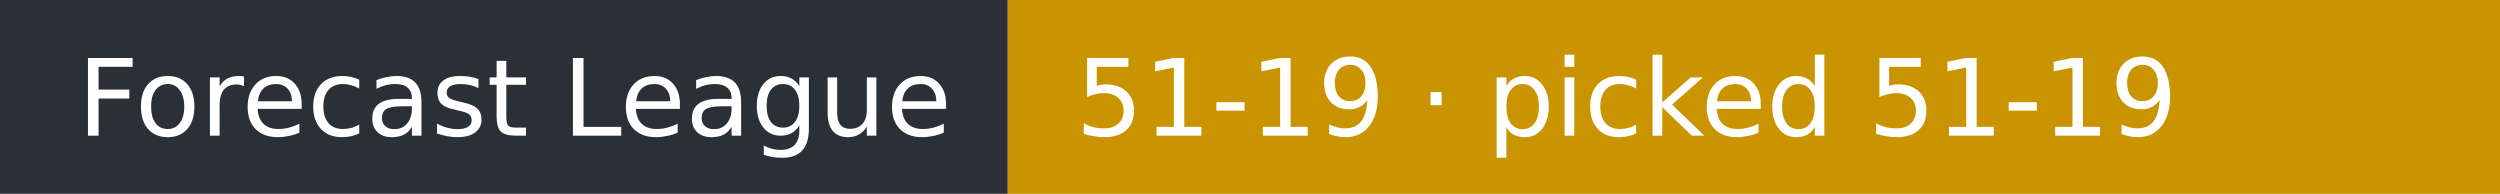
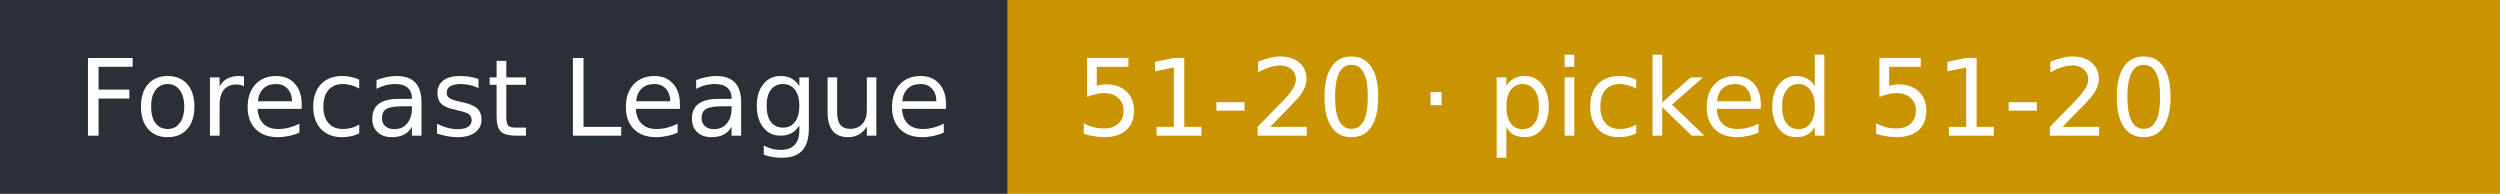
- <svg xmlns="http://www.w3.org/2000/svg" width="258" height="20" role="img" aria-label="Forecast League: 51-19 · picked 51-19">
+ <svg xmlns="http://www.w3.org/2000/svg" width="258" height="20" role="img" aria-label="Forecast League: 51-20 · picked 51-20">
  <rect width="104" height="20" fill="#2b2f36" />
  <rect x="104" width="154" height="20" fill="#c99400" />
  <g fill="#fff" font-family="Verdana,DejaVu Sans,sans-serif" font-size="11">
    <text x="8" y="14">Forecast League</text>
-     <text x="111" y="14">51-19 · picked 51-19</text>
+     <text x="111" y="14">51-20 · picked 51-20</text>
  </g>
</svg>
